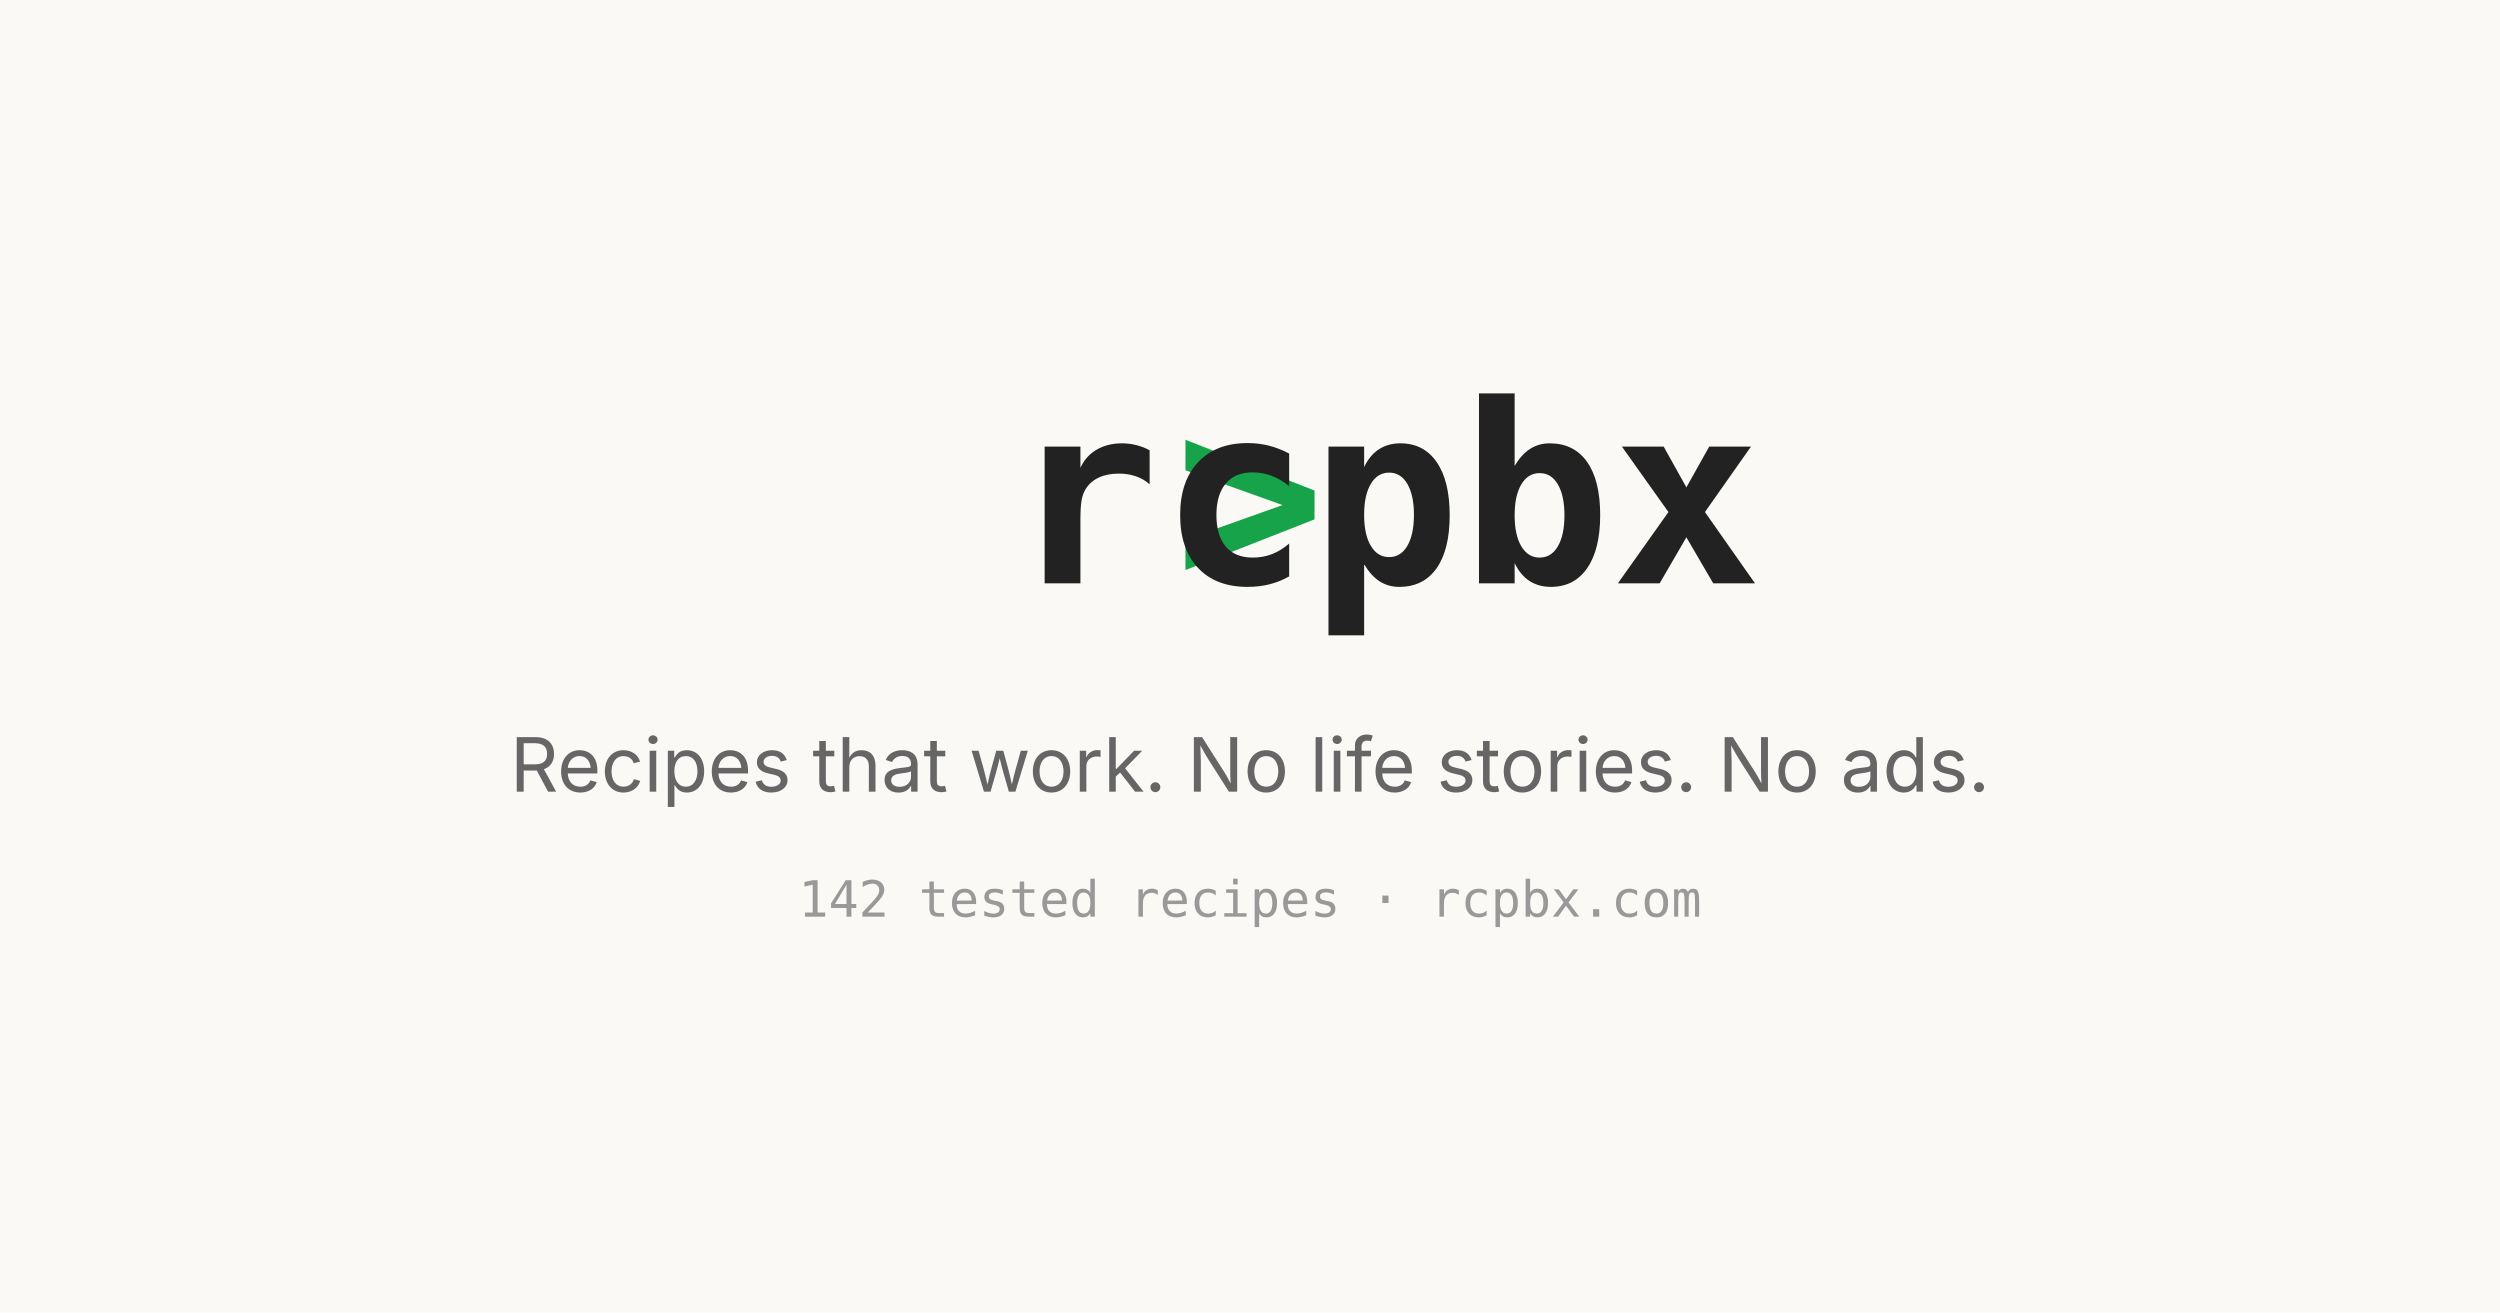
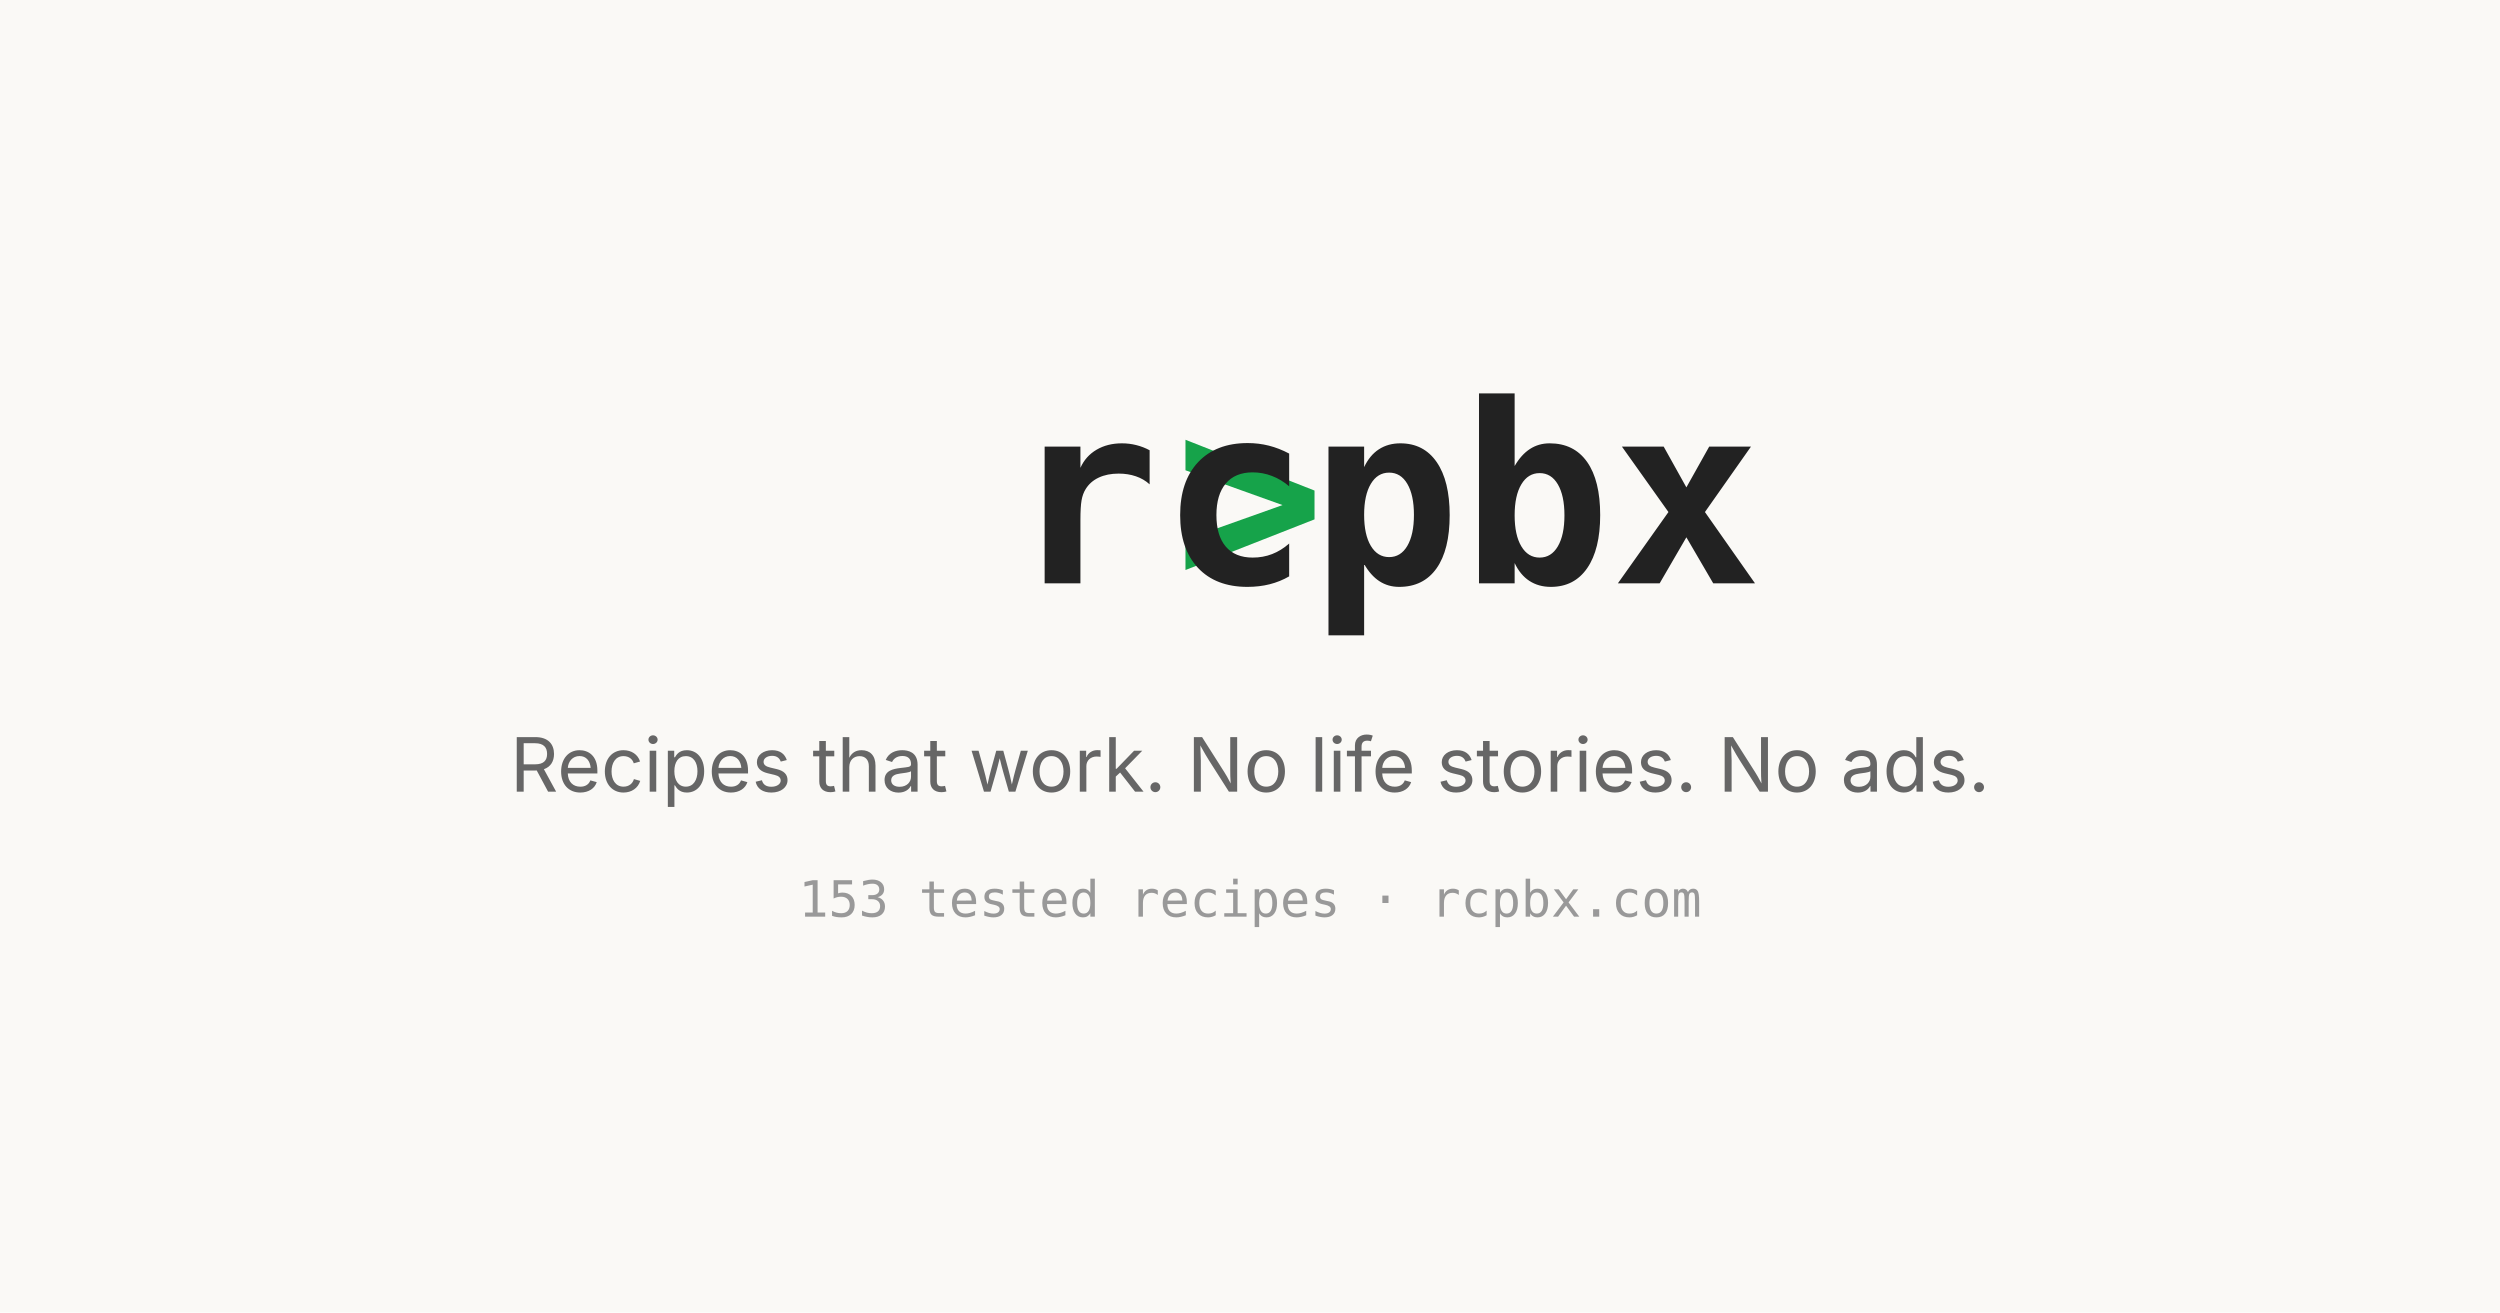
<svg xmlns="http://www.w3.org/2000/svg" viewBox="0 0 1200 630">
  <rect fill="#faf9f6" width="1200" height="630" />
  <text x="600" y="280" font-family="ui-monospace, 'Cascadia Code', 'Source Code Pro', Menlo, Consolas, 'DejaVu Sans Mono', monospace" font-size="120" font-weight="700" text-anchor="middle" fill="#16a34a">&gt;</text>
  <text x="665" y="280" font-family="ui-monospace, 'Cascadia Code', 'Source Code Pro', Menlo, Consolas, 'DejaVu Sans Mono', monospace" font-size="120" font-weight="700" text-anchor="middle" fill="#222">rcpbx</text>
  <text x="600" y="380" font-family="Inter, -apple-system, BlinkMacSystemFont, 'Segoe UI', Roboto, sans-serif" font-size="36" text-anchor="middle" fill="#666">Recipes that work. No life stories. No ads.</text>
-   <text x="600" y="440" font-family="ui-monospace, 'Cascadia Code', 'Source Code Pro', Menlo, Consolas, 'DejaVu Sans Mono', monospace" font-size="24" text-anchor="middle" fill="#999">142 tested recipes · rcpbx.com</text>
+   <text x="600" y="440" font-family="ui-monospace, 'Cascadia Code', 'Source Code Pro', Menlo, Consolas, 'DejaVu Sans Mono', monospace" font-size="24" text-anchor="middle" fill="#999">153 tested recipes · rcpbx.com</text>
</svg>
